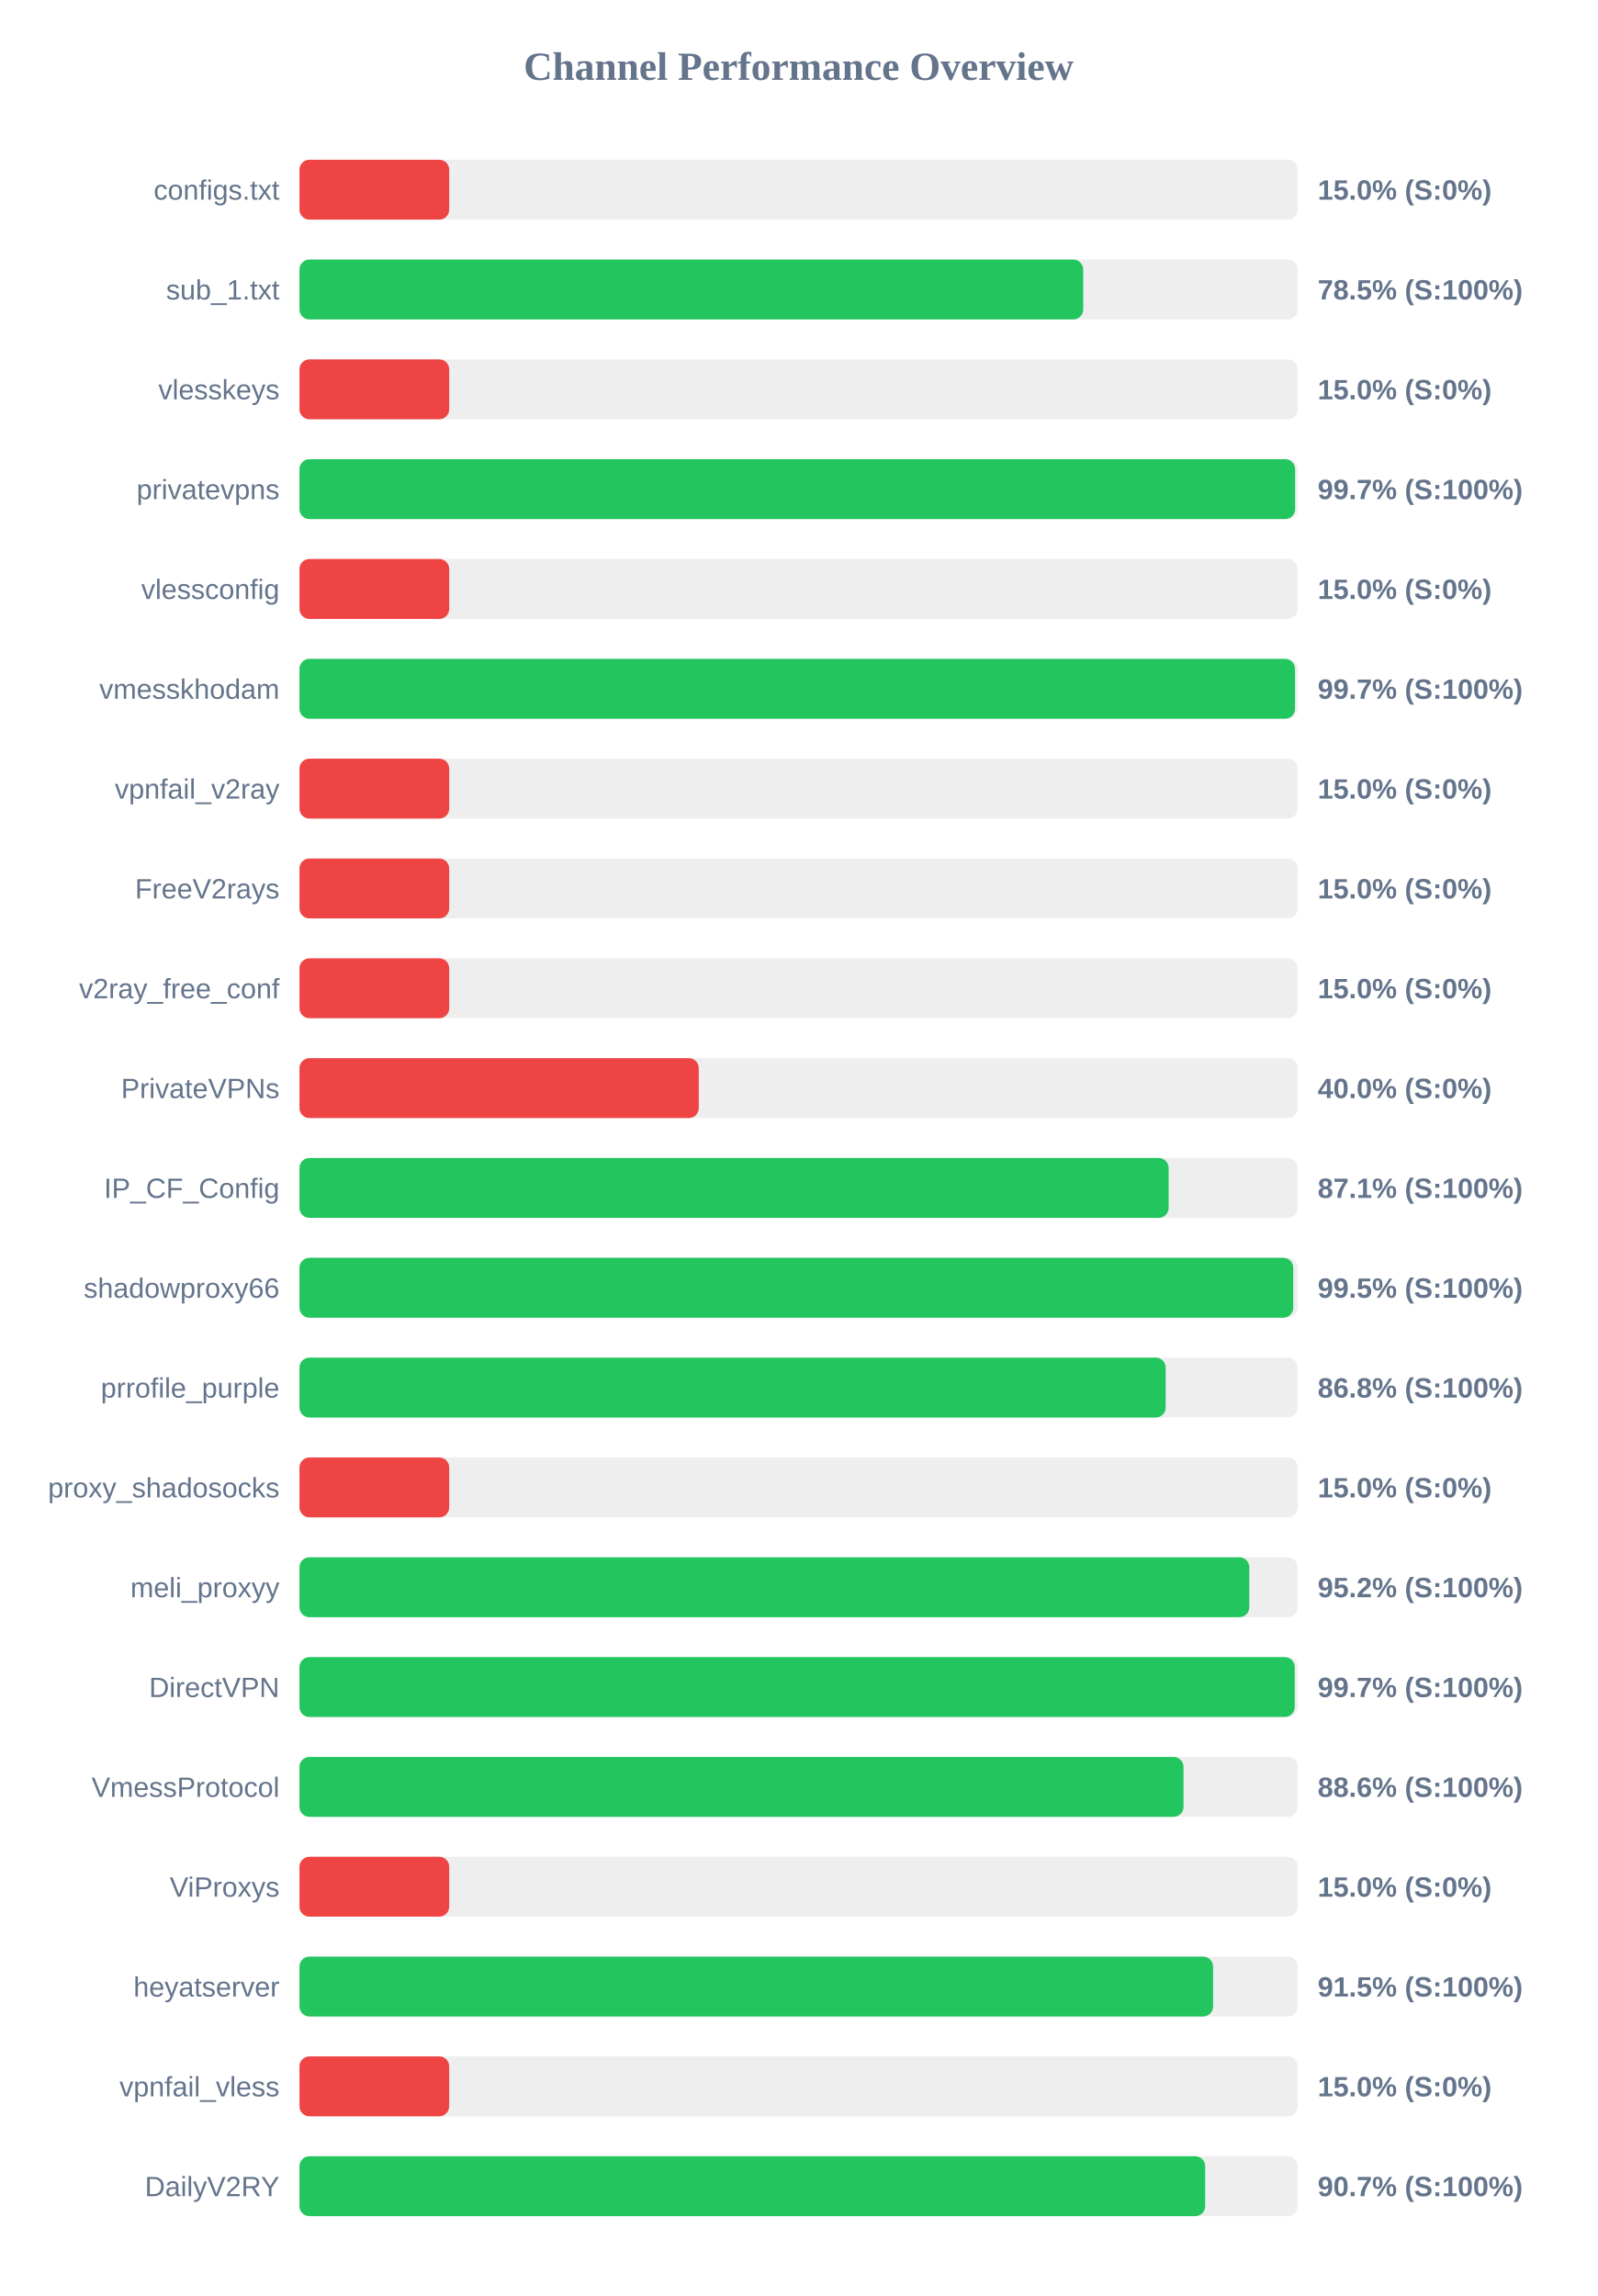
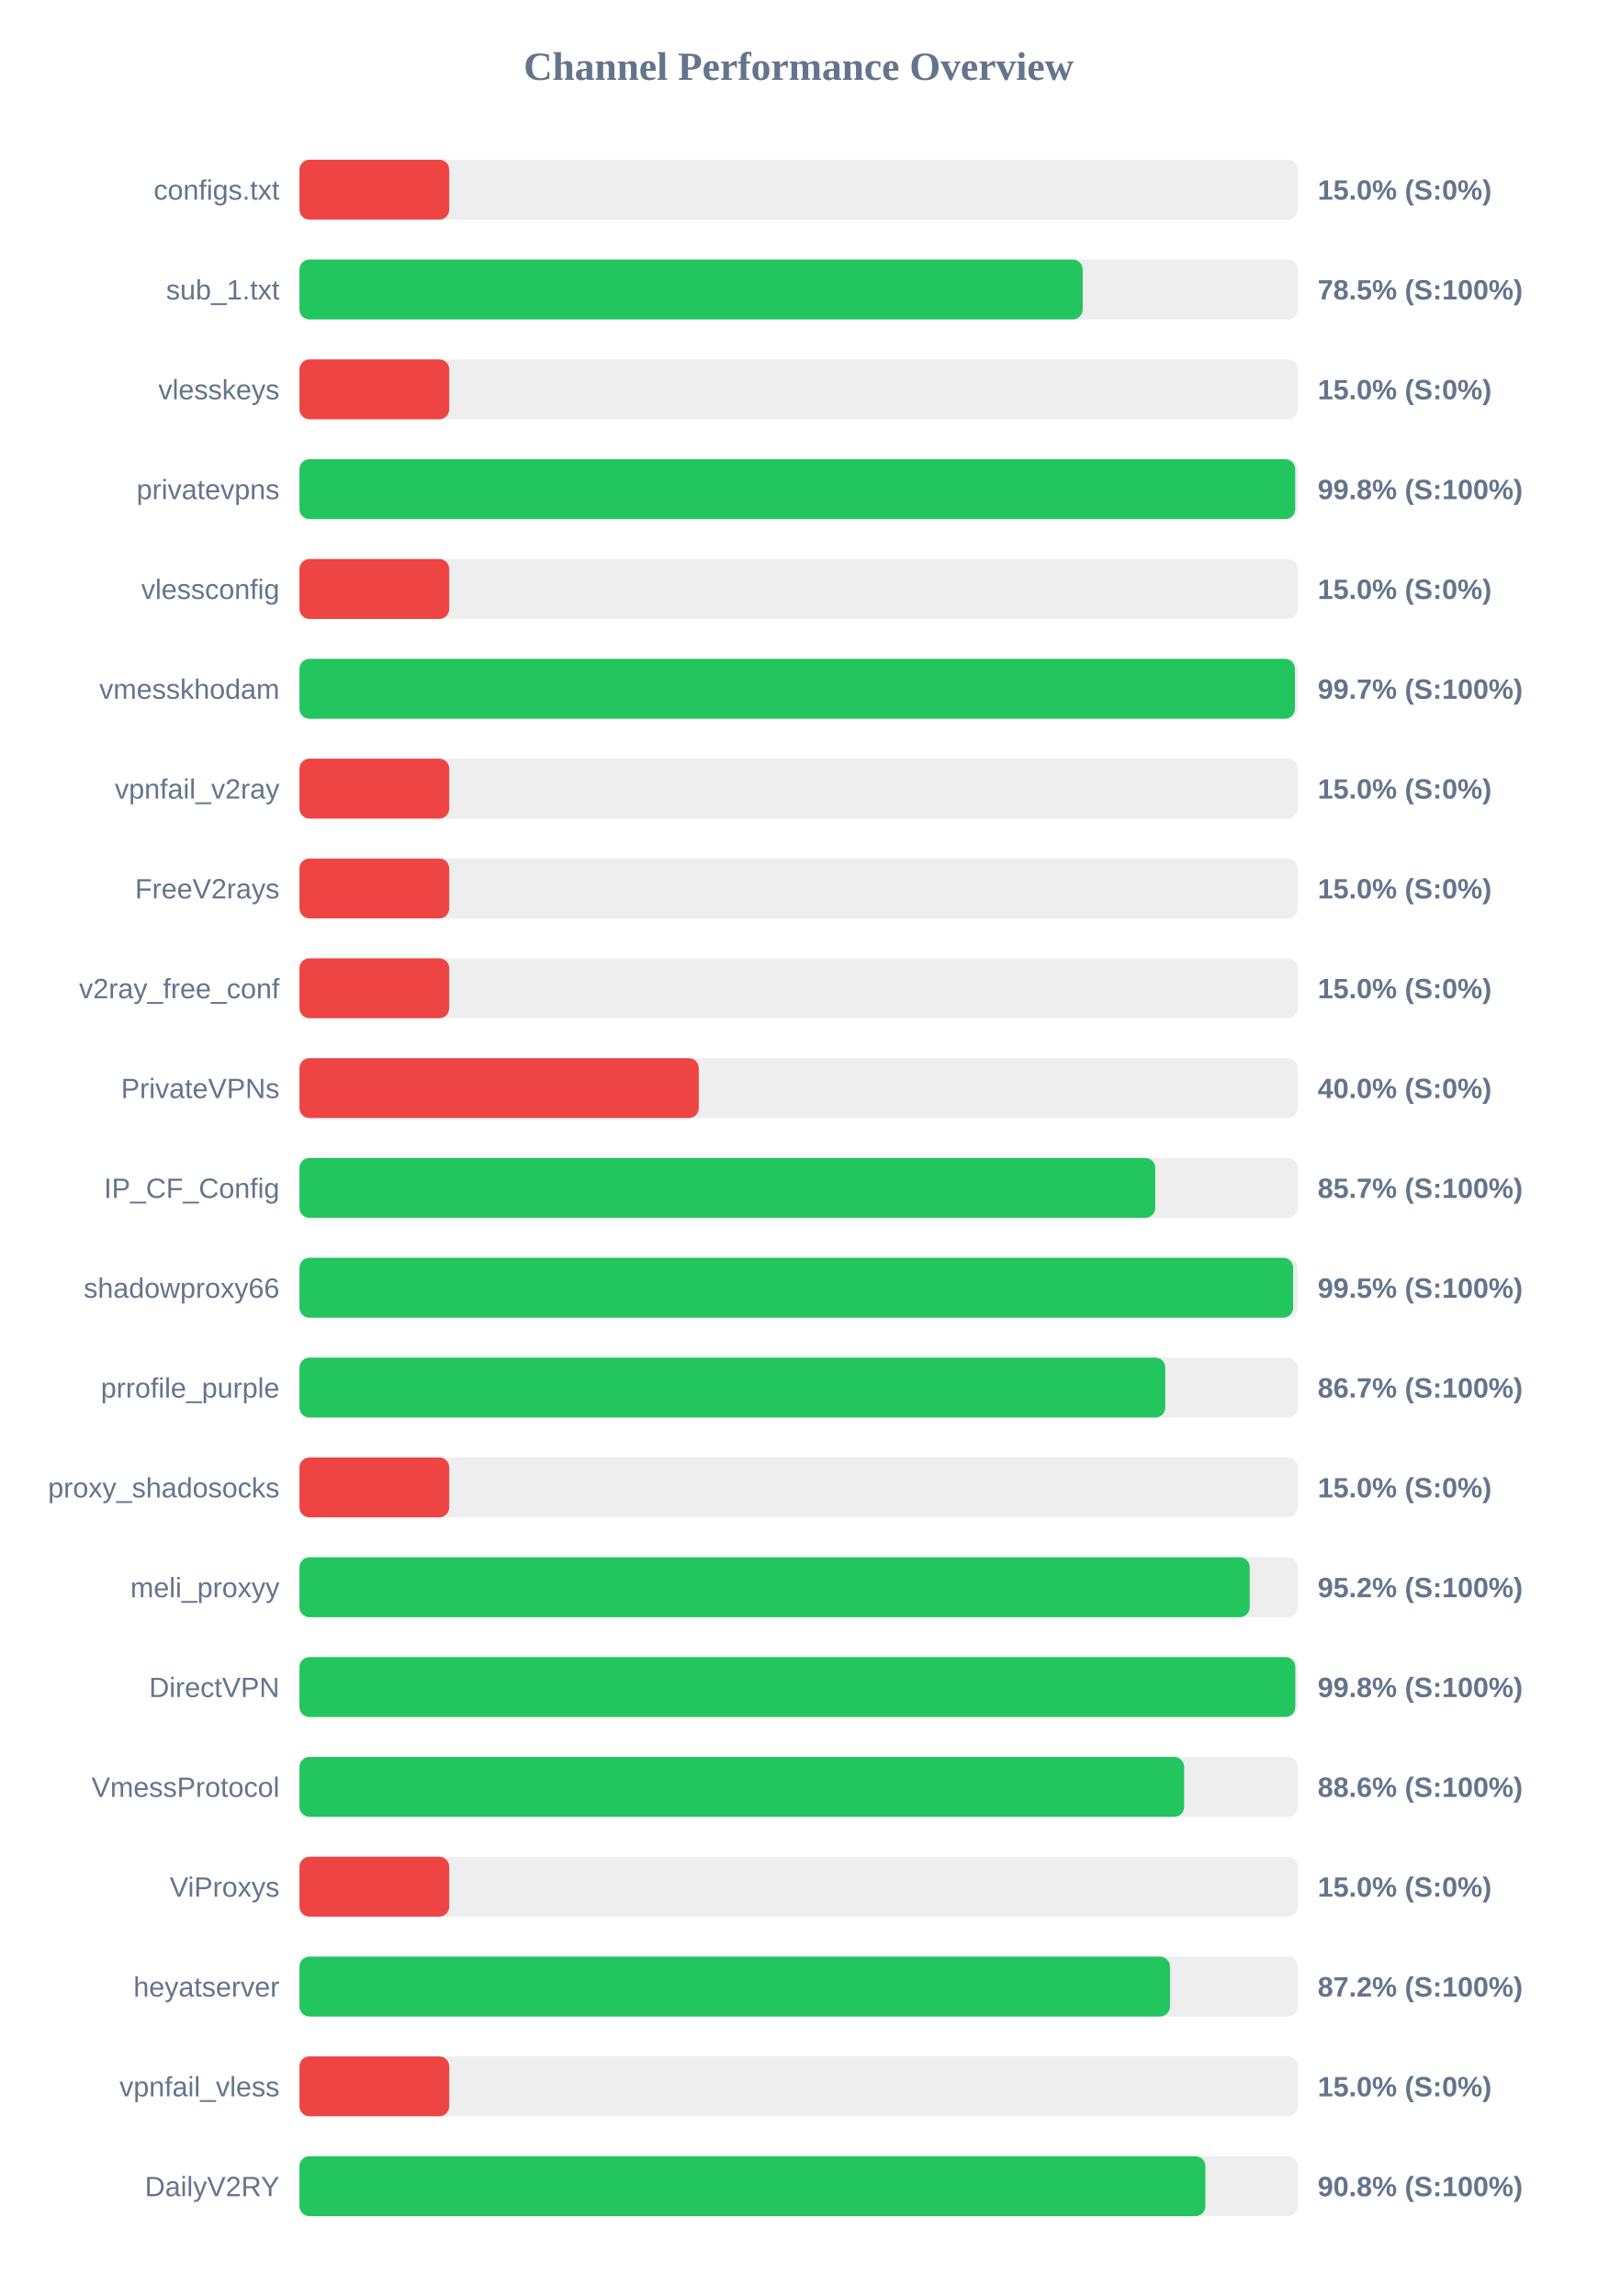
<svg xmlns="http://www.w3.org/2000/svg" width="800" height="1150" version="1.1">
  <style>
        .row { font: 14px Arial; fill: #64748b; }
        .score { font: bold 14px Arial; fill: #64748b; }
    </style>
  <text x="400" y="40" text-anchor="middle" font-size="20px" font-weight="bold" fill="#64748b">Channel Performance Overview</text>
  <rect x="150" y="80" width="500" height="30" fill="#eee" rx="5" />
  <rect x="150" y="80" width="75.0" height="30" fill="#ef4444" rx="5" />
  <text x="140" y="100" text-anchor="end" class="row">configs.txt</text>
  <text x="660" y="100" text-anchor="start" class="score">15.0% (S:0%)</text>
  <rect x="150" y="130" width="500" height="30" fill="#eee" rx="5" />
-   <rect x="150" y="130" width="392.55" height="30" fill="#22c55e" rx="5" />
+   <rect x="150" y="130" width="392.3" height="30" fill="#22c55e" rx="5" />
  <text x="140" y="150" text-anchor="end" class="row">sub_1.txt</text>
  <text x="660" y="150" text-anchor="start" class="score">78.5% (S:100%)</text>
  <rect x="150" y="180" width="500" height="30" fill="#eee" rx="5" />
  <rect x="150" y="180" width="75.0" height="30" fill="#ef4444" rx="5" />
  <text x="140" y="200" text-anchor="end" class="row">vlesskeys</text>
  <text x="660" y="200" text-anchor="start" class="score">15.0% (S:0%)</text>
  <rect x="150" y="230" width="500" height="30" fill="#eee" rx="5" />
-   <rect x="150" y="230" width="498.7" height="30" fill="#22c55e" rx="5" />
+   <rect x="150" y="230" width="498.75" height="30" fill="#22c55e" rx="5" />
  <text x="140" y="250" text-anchor="end" class="row">privatevpns</text>
-   <text x="660" y="250" text-anchor="start" class="score">99.7% (S:100%)</text>
+   <text x="660" y="250" text-anchor="start" class="score">99.8% (S:100%)</text>
  <rect x="150" y="280" width="500" height="30" fill="#eee" rx="5" />
  <rect x="150" y="280" width="75.0" height="30" fill="#ef4444" rx="5" />
  <text x="140" y="300" text-anchor="end" class="row">vlessconfig</text>
  <text x="660" y="300" text-anchor="start" class="score">15.0% (S:0%)</text>
  <rect x="150" y="330" width="500" height="30" fill="#eee" rx="5" />
-   <rect x="150" y="330" width="498.65" height="30" fill="#22c55e" rx="5" />
+   <rect x="150" y="330" width="498.6" height="30" fill="#22c55e" rx="5" />
  <text x="140" y="350" text-anchor="end" class="row">vmesskhodam</text>
  <text x="660" y="350" text-anchor="start" class="score">99.7% (S:100%)</text>
  <rect x="150" y="380" width="500" height="30" fill="#eee" rx="5" />
  <rect x="150" y="380" width="75.0" height="30" fill="#ef4444" rx="5" />
  <text x="140" y="400" text-anchor="end" class="row">vpnfail_v2ray</text>
  <text x="660" y="400" text-anchor="start" class="score">15.0% (S:0%)</text>
  <rect x="150" y="430" width="500" height="30" fill="#eee" rx="5" />
  <rect x="150" y="430" width="75.0" height="30" fill="#ef4444" rx="5" />
  <text x="140" y="450" text-anchor="end" class="row">FreeV2rays</text>
  <text x="660" y="450" text-anchor="start" class="score">15.0% (S:0%)</text>
  <rect x="150" y="480" width="500" height="30" fill="#eee" rx="5" />
  <rect x="150" y="480" width="75.0" height="30" fill="#ef4444" rx="5" />
  <text x="140" y="500" text-anchor="end" class="row">v2ray_free_conf</text>
  <text x="660" y="500" text-anchor="start" class="score">15.0% (S:0%)</text>
  <rect x="150" y="530" width="500" height="30" fill="#eee" rx="5" />
  <rect x="150" y="530" width="200.0" height="30" fill="#ef4444" rx="5" />
  <text x="140" y="550" text-anchor="end" class="row">PrivateVPNs</text>
  <text x="660" y="550" text-anchor="start" class="score">40.0% (S:0%)</text>
  <rect x="150" y="580" width="500" height="30" fill="#eee" rx="5" />
-   <rect x="150" y="580" width="435.35" height="30" fill="#22c55e" rx="5" />
+   <rect x="150" y="580" width="428.65" height="30" fill="#22c55e" rx="5" />
  <text x="140" y="600" text-anchor="end" class="row">IP_CF_Config</text>
-   <text x="660" y="600" text-anchor="start" class="score">87.1% (S:100%)</text>
+   <text x="660" y="600" text-anchor="start" class="score">85.7% (S:100%)</text>
  <rect x="150" y="630" width="500" height="30" fill="#eee" rx="5" />
-   <rect x="150" y="630" width="497.75" height="30" fill="#22c55e" rx="5" />
+   <rect x="150" y="630" width="497.7" height="30" fill="#22c55e" rx="5" />
  <text x="140" y="650" text-anchor="end" class="row">shadowproxy66</text>
  <text x="660" y="650" text-anchor="start" class="score">99.5% (S:100%)</text>
  <rect x="150" y="680" width="500" height="30" fill="#eee" rx="5" />
-   <rect x="150" y="680" width="433.85" height="30" fill="#22c55e" rx="5" />
+   <rect x="150" y="680" width="433.65" height="30" fill="#22c55e" rx="5" />
  <text x="140" y="700" text-anchor="end" class="row">prrofile_purple</text>
-   <text x="660" y="700" text-anchor="start" class="score">86.8% (S:100%)</text>
+   <text x="660" y="700" text-anchor="start" class="score">86.7% (S:100%)</text>
  <rect x="150" y="730" width="500" height="30" fill="#eee" rx="5" />
  <rect x="150" y="730" width="75.0" height="30" fill="#ef4444" rx="5" />
  <text x="140" y="750" text-anchor="end" class="row">proxy_shadosocks</text>
  <text x="660" y="750" text-anchor="start" class="score">15.0% (S:0%)</text>
  <rect x="150" y="780" width="500" height="30" fill="#eee" rx="5" />
-   <rect x="150" y="780" width="475.75" height="30" fill="#22c55e" rx="5" />
+   <rect x="150" y="780" width="475.95" height="30" fill="#22c55e" rx="5" />
  <text x="140" y="800" text-anchor="end" class="row">meli_proxyy</text>
  <text x="660" y="800" text-anchor="start" class="score">95.2% (S:100%)</text>
  <rect x="150" y="830" width="500" height="30" fill="#eee" rx="5" />
-   <rect x="150" y="830" width="498.5" height="30" fill="#22c55e" rx="5" />
+   <rect x="150" y="830" width="498.8" height="30" fill="#22c55e" rx="5" />
  <text x="140" y="850" text-anchor="end" class="row">DirectVPN</text>
-   <text x="660" y="850" text-anchor="start" class="score">99.7% (S:100%)</text>
+   <text x="660" y="850" text-anchor="start" class="score">99.8% (S:100%)</text>
  <rect x="150" y="880" width="500" height="30" fill="#eee" rx="5" />
-   <rect x="150" y="880" width="442.8" height="30" fill="#22c55e" rx="5" />
+   <rect x="150" y="880" width="443.1" height="30" fill="#22c55e" rx="5" />
  <text x="140" y="900" text-anchor="end" class="row">VmessProtocol</text>
  <text x="660" y="900" text-anchor="start" class="score">88.6% (S:100%)</text>
  <rect x="150" y="930" width="500" height="30" fill="#eee" rx="5" />
  <rect x="150" y="930" width="75.0" height="30" fill="#ef4444" rx="5" />
  <text x="140" y="950" text-anchor="end" class="row">ViProxys</text>
  <text x="660" y="950" text-anchor="start" class="score">15.0% (S:0%)</text>
  <rect x="150" y="980" width="500" height="30" fill="#eee" rx="5" />
-   <rect x="150" y="980" width="457.6" height="30" fill="#22c55e" rx="5" />
+   <rect x="150" y="980" width="436.0" height="30" fill="#22c55e" rx="5" />
  <text x="140" y="1000" text-anchor="end" class="row">heyatserver</text>
-   <text x="660" y="1000" text-anchor="start" class="score">91.5% (S:100%)</text>
+   <text x="660" y="1000" text-anchor="start" class="score">87.2% (S:100%)</text>
  <rect x="150" y="1030" width="500" height="30" fill="#eee" rx="5" />
  <rect x="150" y="1030" width="75.0" height="30" fill="#ef4444" rx="5" />
  <text x="140" y="1050" text-anchor="end" class="row">vpnfail_vless</text>
  <text x="660" y="1050" text-anchor="start" class="score">15.0% (S:0%)</text>
  <rect x="150" y="1080" width="500" height="30" fill="#eee" rx="5" />
-   <rect x="150" y="1080" width="453.65" height="30" fill="#22c55e" rx="5" />
+   <rect x="150" y="1080" width="453.75" height="30" fill="#22c55e" rx="5" />
  <text x="140" y="1100" text-anchor="end" class="row">DailyV2RY</text>
-   <text x="660" y="1100" text-anchor="start" class="score">90.7% (S:100%)</text>
+   <text x="660" y="1100" text-anchor="start" class="score">90.8% (S:100%)</text>
</svg>
